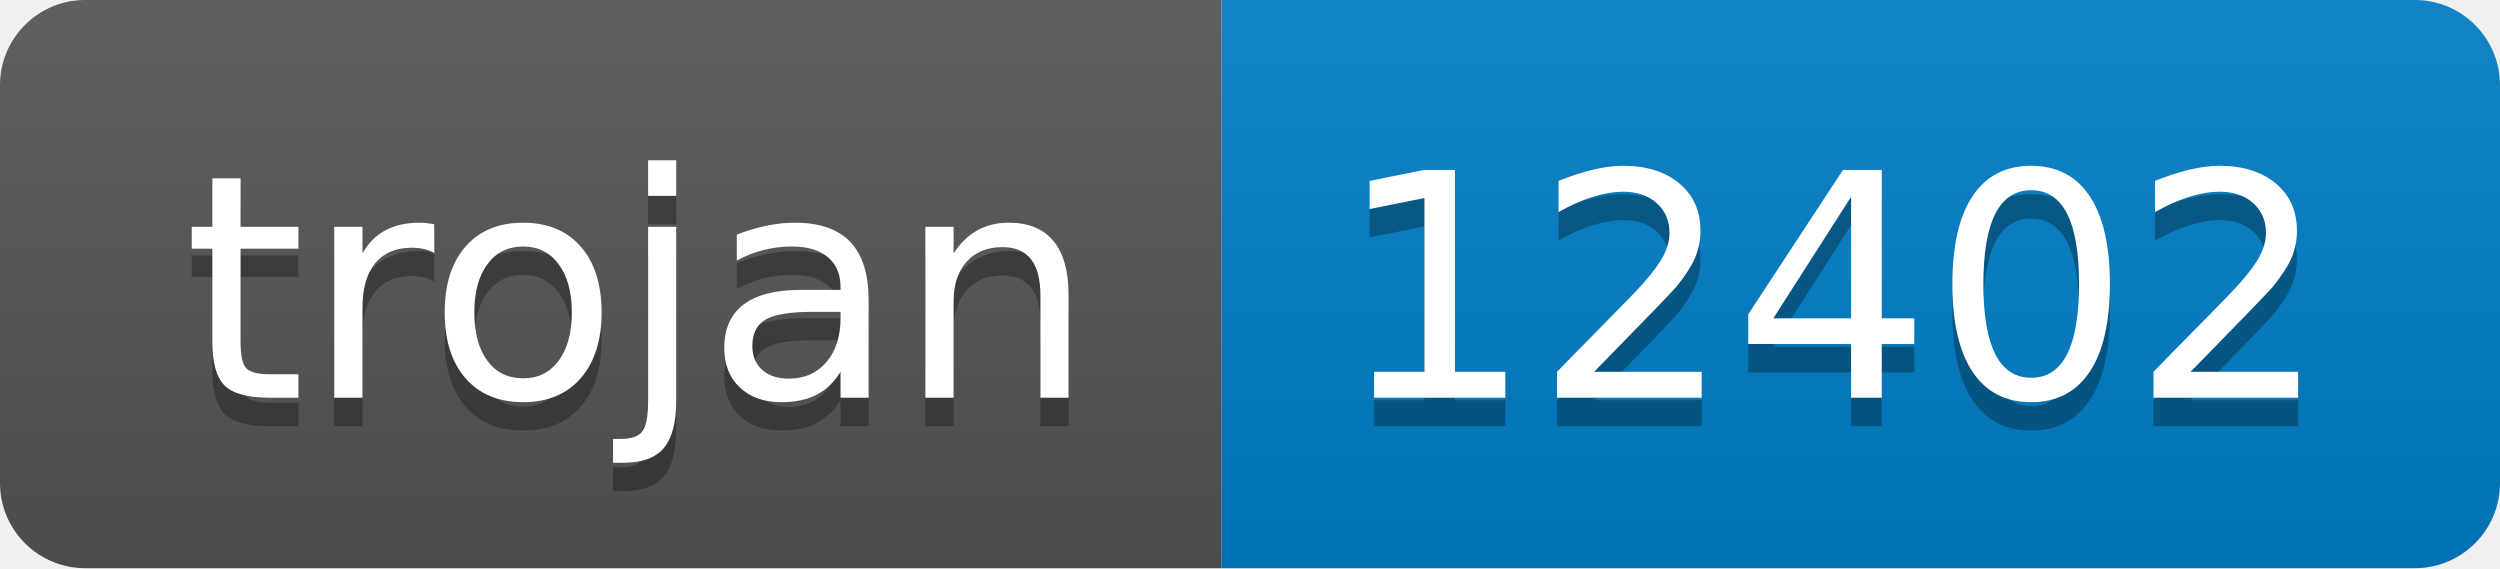
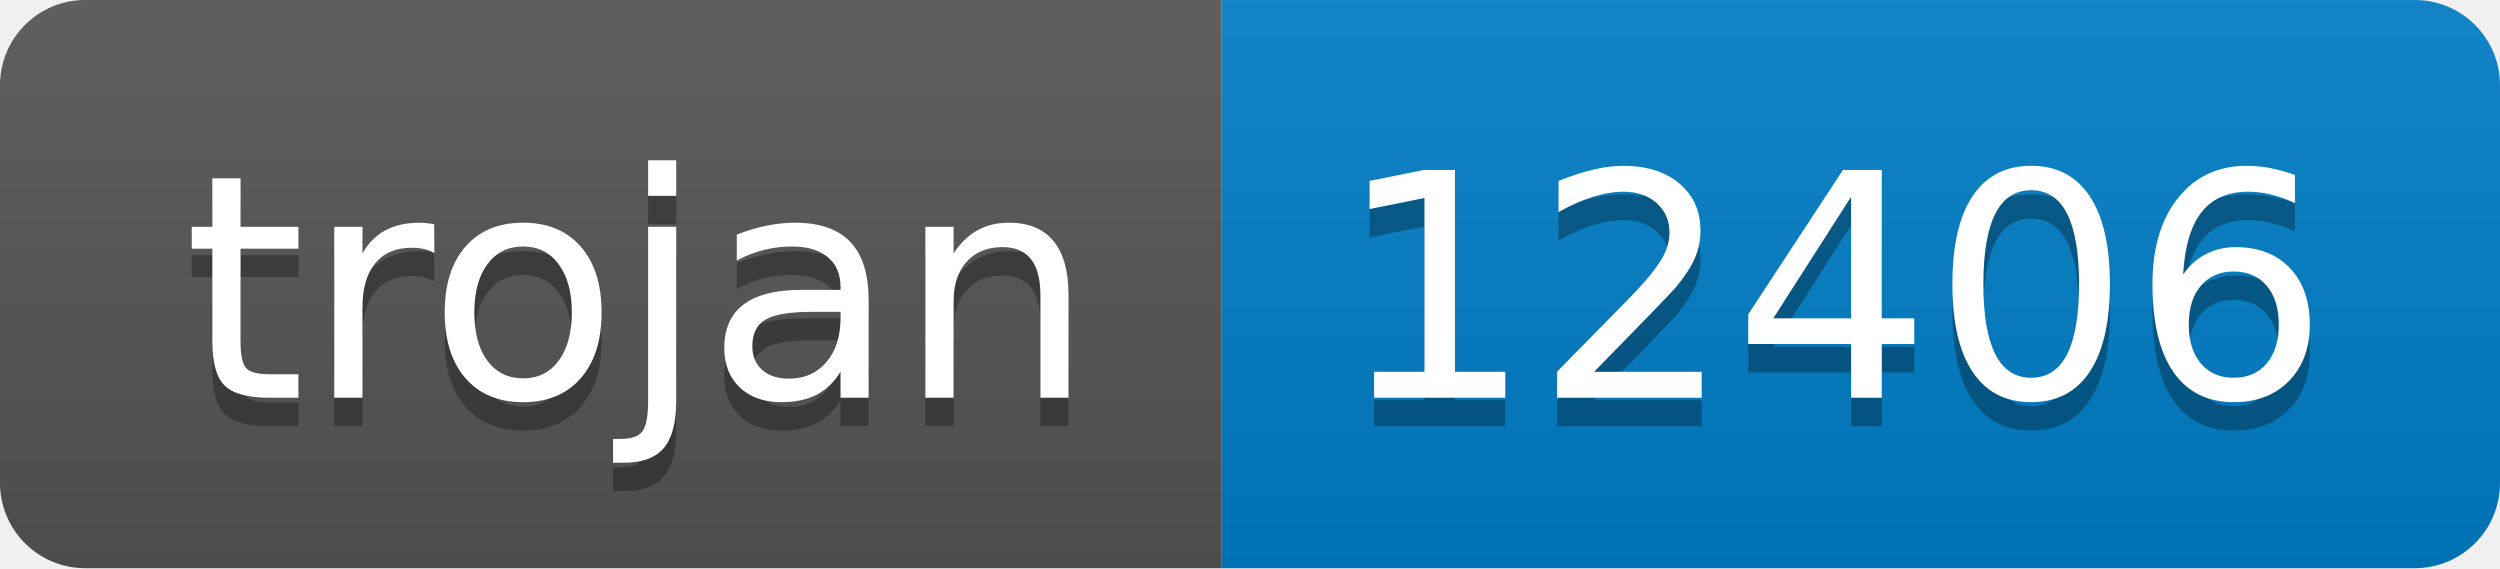
- <svg xmlns="http://www.w3.org/2000/svg" width="88" height="20" role="img" aria-label="trojan: 12402">
+ <svg xmlns="http://www.w3.org/2000/svg" width="88" height="20" role="img" aria-label="trojan: 12406">
  <linearGradient id="s" x2="0" y2="100%">
    <stop offset="0" stop-color="#bbb" stop-opacity=".1" />
    <stop offset="1" stop-opacity=".1" />
  </linearGradient>
  <clipPath id="r">
    <rect width="88" height="20" rx="3" fill="#fff" />
  </clipPath>
  <g clip-path="url(#r)">
    <rect width="43" height="20" fill="#555" />
    <rect x="43" width="45" height="20" fill="#007ec6" />
    <rect width="88" height="20" fill="url(#s)" />
  </g>
  <g fill="#fff" text-anchor="middle" font-family="Verdana,Geneva,DejaVu Sans,sans-serif" text-rendering="geometricPrecision" font-size="110">
    <text aria-hidden="true" x="225" y="150" fill="#010101" fill-opacity=".3" transform="scale(.1)" textLength="330">trojan</text>
    <text x="225" y="140" transform="scale(.1)" fill="#fff" textLength="330">trojan</text>
-     <text aria-hidden="true" x="645" y="150" fill="#010101" fill-opacity=".3" transform="scale(.1)" textLength="350">12402</text>
-     <text x="645" y="140" transform="scale(.1)" fill="#fff" textLength="350">12402</text>
+     <text aria-hidden="true" x="645" y="150" fill="#010101" fill-opacity=".3" transform="scale(.1)" textLength="350">12406</text>
+     <text x="645" y="140" transform="scale(.1)" fill="#fff" textLength="350">12406</text>
  </g>
</svg>
